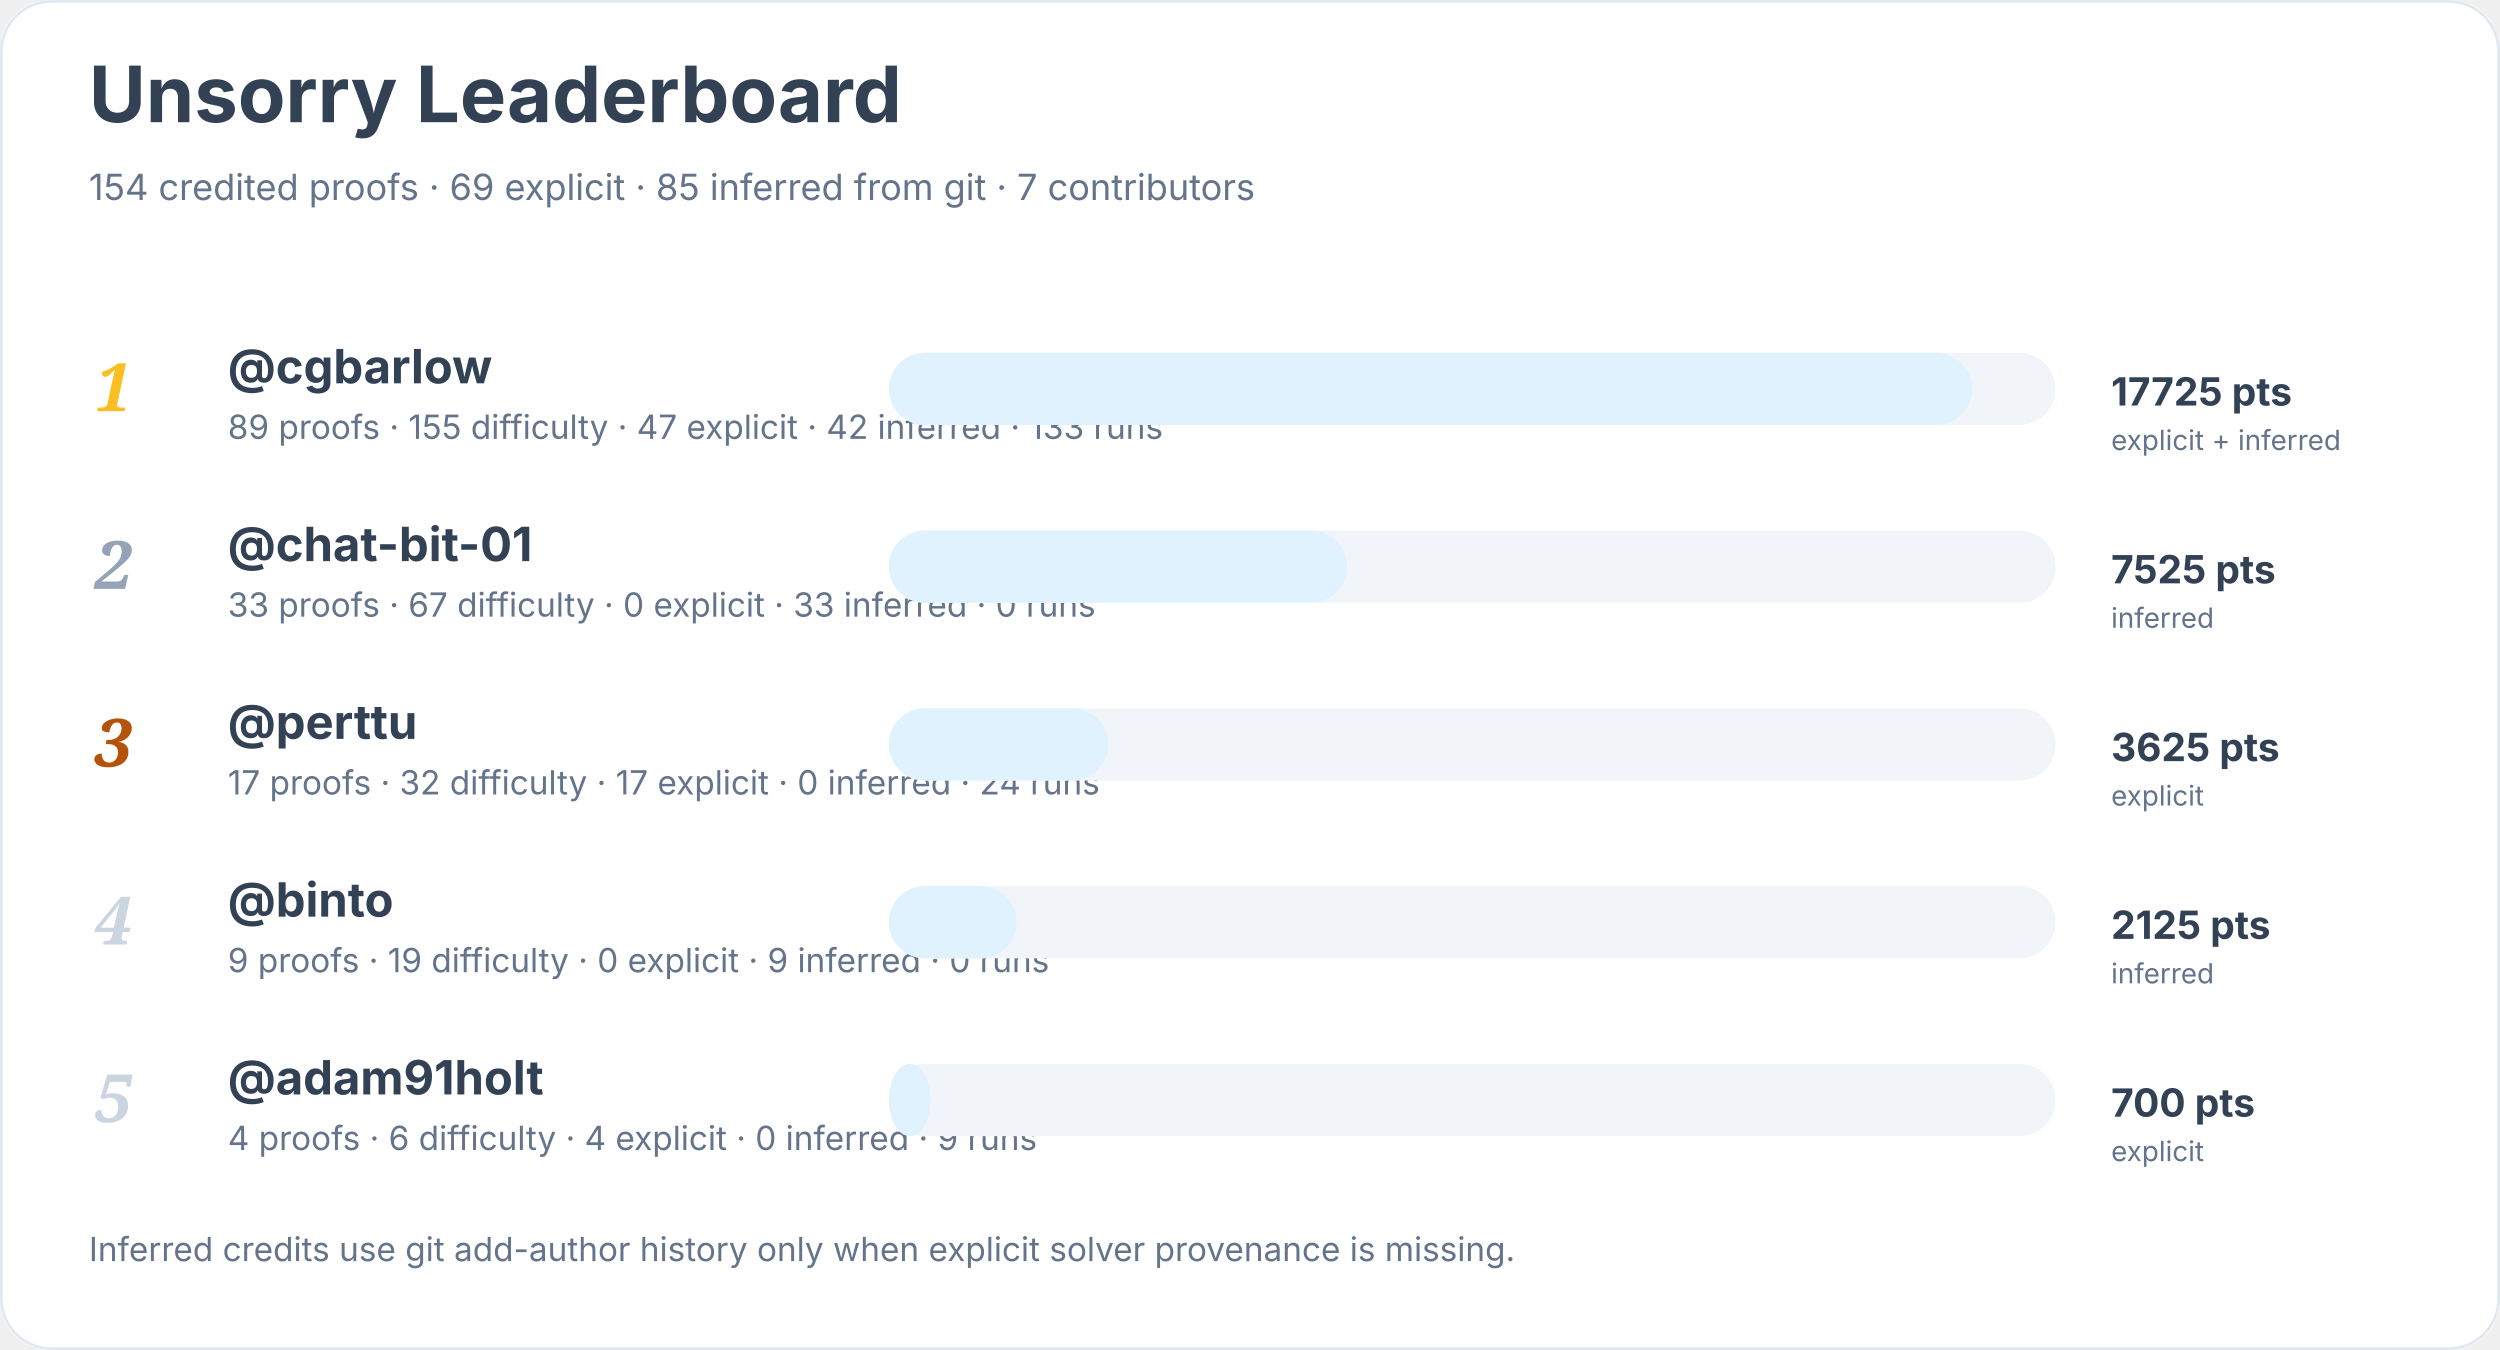
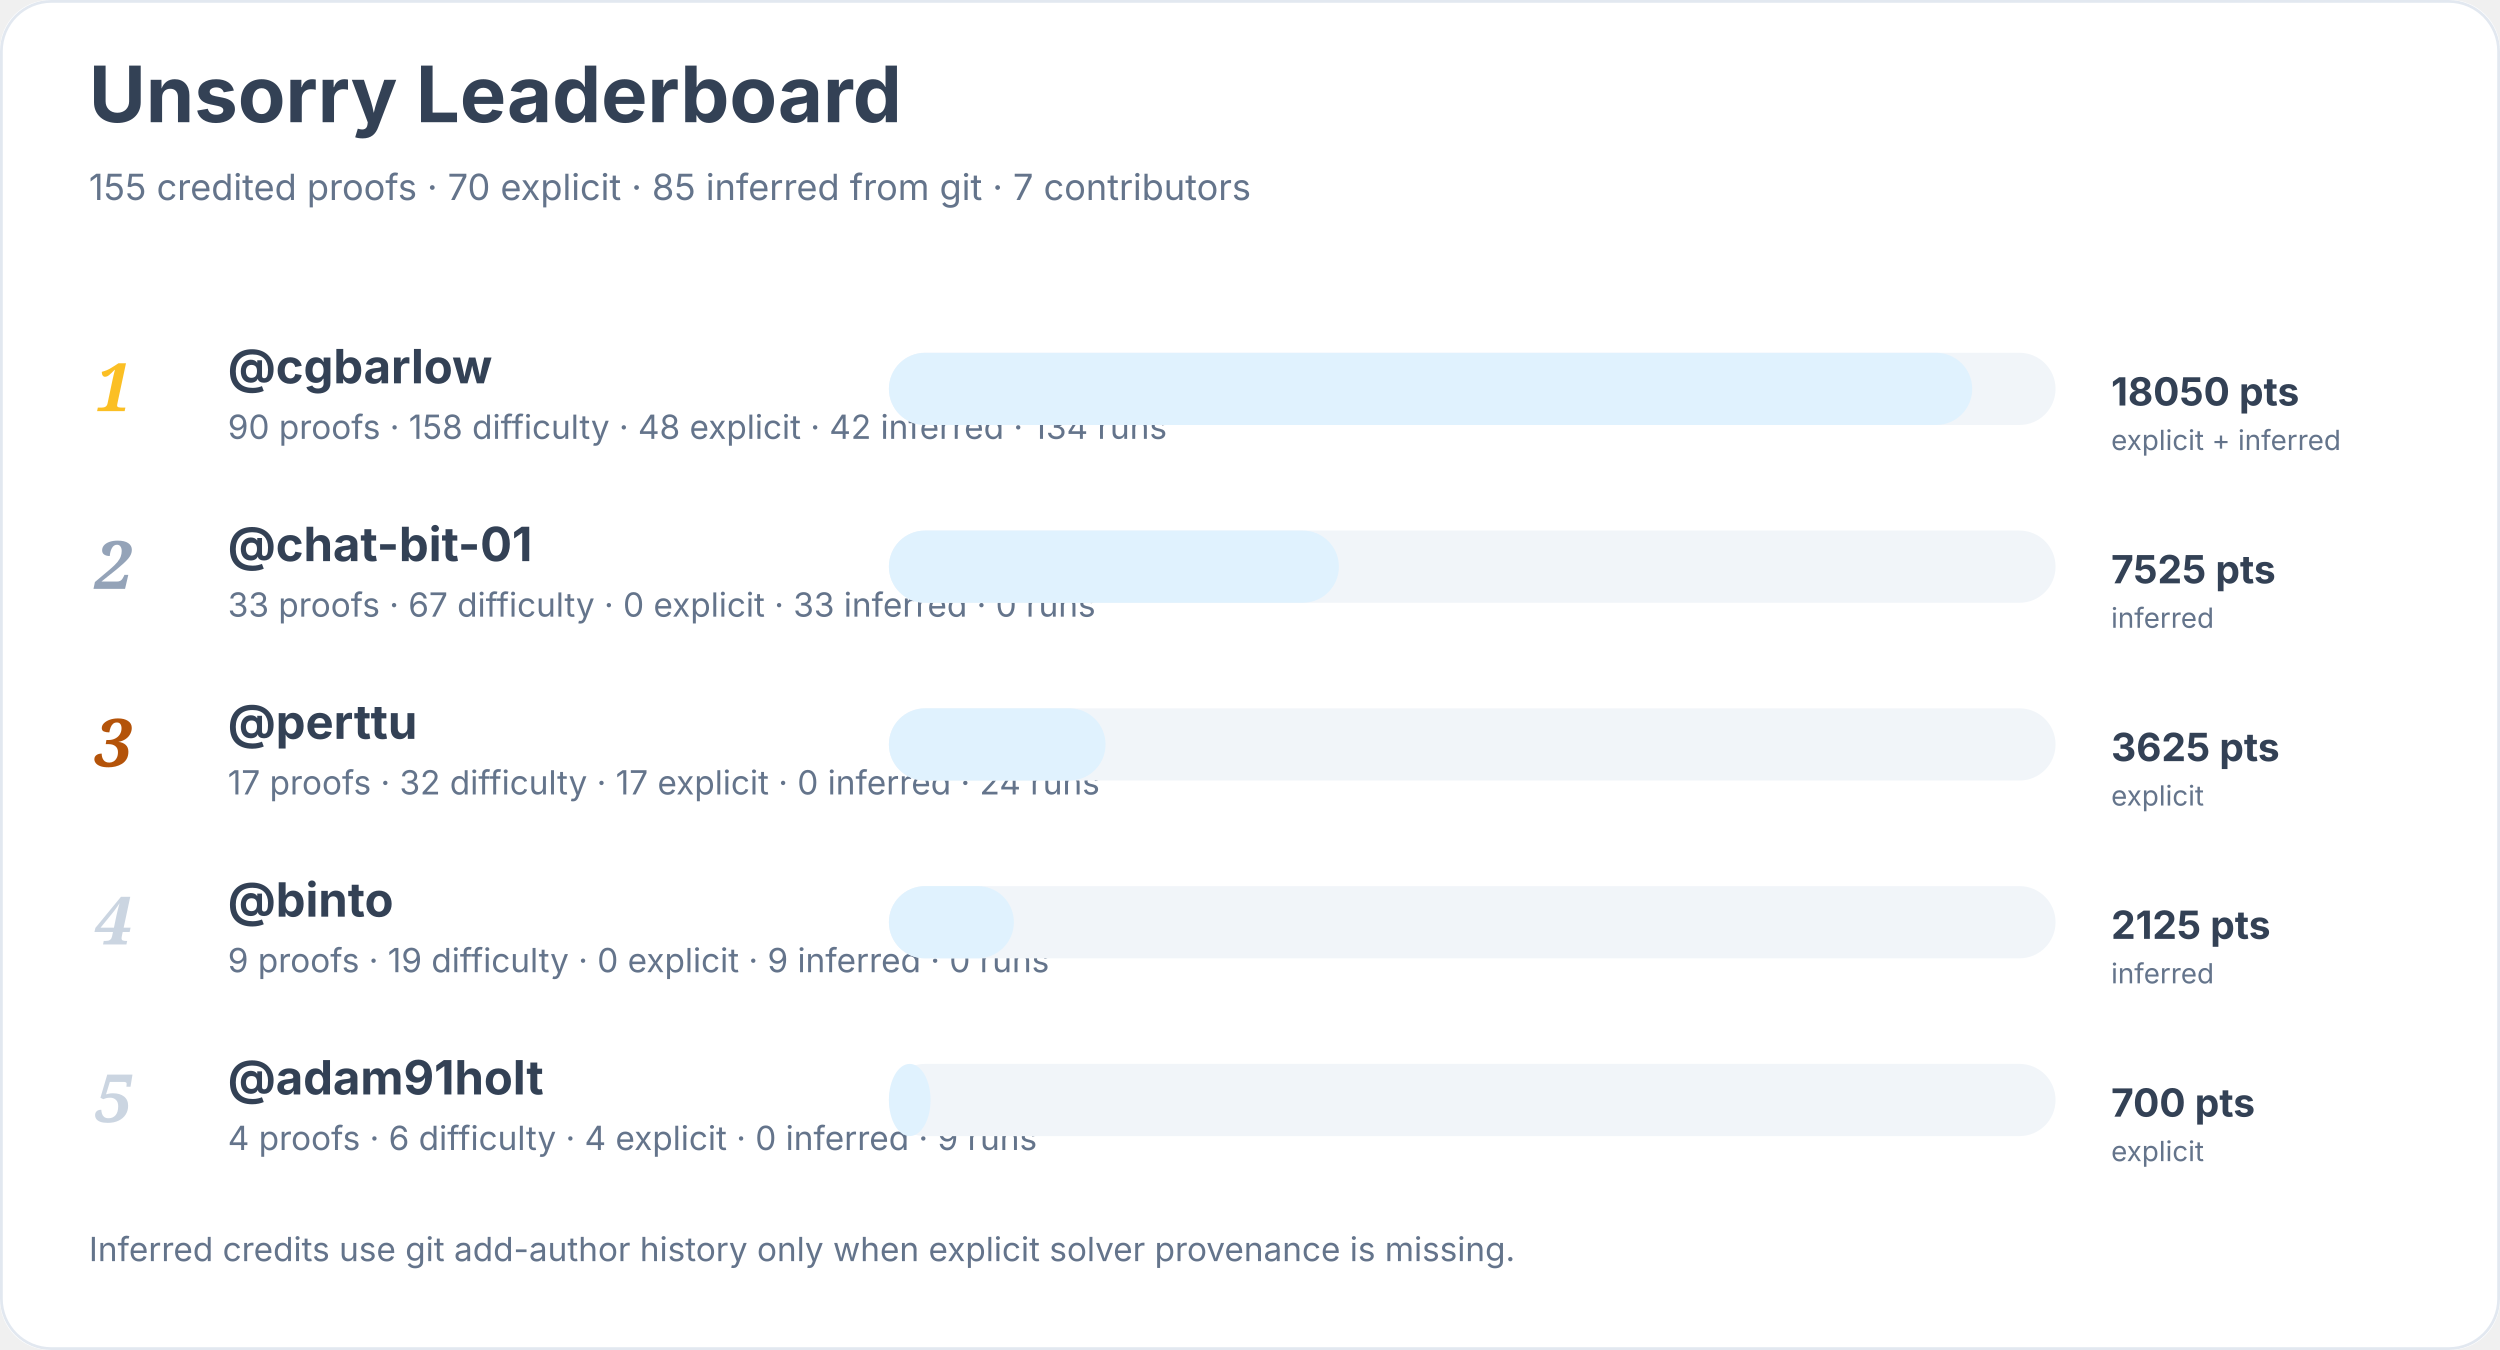
<svg xmlns="http://www.w3.org/2000/svg" width="900" height="486" viewBox="0 0 900 486" role="img" aria-labelledby="title desc">
  <rect width="900" height="100%" rx="18" fill="#ffffff" />
  <rect x="0.5" y="0.5" width="899" height="485" rx="18" fill="none" stroke="#e2e8f0" />
  <text x="32" y="44" font-family="Inter, system-ui, sans-serif" font-size="28" font-weight="700" fill="#334155">Unsorry Leaderboard</text>
-   <text x="32" y="72" font-family="Inter, system-ui, sans-serif" font-size="13" fill="#64748b">154 credited proofs · 69 explicit · 85 inferred from git · 7 contributors</text>
+   <text x="32" y="72" font-family="Inter, system-ui, sans-serif" font-size="13" fill="#64748b">155 credited proofs · 70 explicit · 85 inferred from git · 7 contributors</text>
  <text x="34" y="148" font-family="Georgia, serif" font-size="24" font-style="italic" font-weight="700" fill="#fbbf24">1</text>
  <a href="https://github.com/cgbarlow">
    <text x="82" y="138" font-family="Inter, system-ui, sans-serif" font-size="17" font-weight="650" fill="#334155">@cgbarlow</text>
  </a>
-   <text x="82" y="158" font-family="Inter, system-ui, sans-serif" font-size="12" fill="#64748b">89 proofs · 155 difficulty · 47 explicit · 42 inferred · 133 runs</text>
+   <text x="82" y="158" font-family="Inter, system-ui, sans-serif" font-size="12" fill="#64748b">90 proofs · 158 difficulty · 48 explicit · 42 inferred · 134 runs</text>
  <rect x="320" y="127" width="420" height="26" rx="13" fill="#f1f5f9" />
  <rect x="320" y="127" width="390" height="26" rx="13" fill="#e0f2fe" />
-   <text x="760" y="146" font-family="Inter, system-ui, sans-serif" font-size="14" font-weight="700" fill="#334155">17725 pts</text>
+   <text x="760" y="146" font-family="Inter, system-ui, sans-serif" font-size="14" font-weight="700" fill="#334155">18050 pts</text>
  <text x="760" y="162" font-family="Inter, system-ui, sans-serif" font-size="10" fill="#64748b">explicit + inferred</text>
  <text x="34" y="212" font-family="Georgia, serif" font-size="24" font-style="italic" font-weight="700" fill="#94a3b8">2</text>
  <a href="https://github.com/chat-bit-01">
    <text x="82" y="202" font-family="Inter, system-ui, sans-serif" font-size="17" font-weight="650" fill="#334155">@chat-bit-01</text>
  </a>
  <text x="82" y="222" font-family="Inter, system-ui, sans-serif" font-size="12" fill="#64748b">33 proofs · 67 difficulty · 0 explicit · 33 inferred · 0 runs</text>
  <rect x="320" y="191" width="420" height="26" rx="13" fill="#f1f5f9" />
-   <rect x="320" y="191" width="165" height="26" rx="13" fill="#e0f2fe" />
+   <rect x="320" y="191" width="162" height="26" rx="13" fill="#e0f2fe" />
  <text x="760" y="210" font-family="Inter, system-ui, sans-serif" font-size="14" font-weight="700" fill="#334155">7525 pts</text>
  <text x="760" y="226" font-family="Inter, system-ui, sans-serif" font-size="10" fill="#64748b">inferred</text>
  <text x="34" y="276" font-family="Georgia, serif" font-size="24" font-style="italic" font-weight="700" fill="#b45309">3</text>
  <a href="https://github.com/perttu">
    <text x="82" y="266" font-family="Inter, system-ui, sans-serif" font-size="17" font-weight="650" fill="#334155">@perttu</text>
  </a>
  <text x="82" y="286" font-family="Inter, system-ui, sans-serif" font-size="12" fill="#64748b">17 proofs · 32 difficulty · 17 explicit · 0 inferred · 24 runs</text>
  <rect x="320" y="255" width="420" height="26" rx="13" fill="#f1f5f9" />
-   <rect x="320" y="255" width="79" height="26" rx="13" fill="#e0f2fe" />
+   <rect x="320" y="255" width="78" height="26" rx="13" fill="#e0f2fe" />
  <text x="760" y="274" font-family="Inter, system-ui, sans-serif" font-size="14" font-weight="700" fill="#334155">3625 pts</text>
  <text x="760" y="290" font-family="Inter, system-ui, sans-serif" font-size="10" fill="#64748b">explicit</text>
  <text x="34" y="340" font-family="Georgia, serif" font-size="24" font-style="italic" font-weight="700" fill="#cbd5e1">4</text>
  <a href="https://github.com/binto">
    <text x="82" y="330" font-family="Inter, system-ui, sans-serif" font-size="17" font-weight="650" fill="#334155">@binto</text>
  </a>
  <text x="82" y="350" font-family="Inter, system-ui, sans-serif" font-size="12" fill="#64748b">9 proofs · 19 difficulty · 0 explicit · 9 inferred · 0 runs</text>
  <rect x="320" y="319" width="420" height="26" rx="13" fill="#f1f5f9" />
-   <rect x="320" y="319" width="46" height="26" rx="13" fill="#e0f2fe" />
+   <rect x="320" y="319" width="45" height="26" rx="13" fill="#e0f2fe" />
  <text x="760" y="338" font-family="Inter, system-ui, sans-serif" font-size="14" font-weight="700" fill="#334155">2125 pts</text>
  <text x="760" y="354" font-family="Inter, system-ui, sans-serif" font-size="10" fill="#64748b">inferred</text>
  <text x="34" y="404" font-family="Georgia, serif" font-size="24" font-style="italic" font-weight="700" fill="#cbd5e1">5</text>
  <a href="https://github.com/adam91holt">
    <text x="82" y="394" font-family="Inter, system-ui, sans-serif" font-size="17" font-weight="650" fill="#334155">@adam91holt</text>
  </a>
  <text x="82" y="414" font-family="Inter, system-ui, sans-serif" font-size="12" fill="#64748b">4 proofs · 6 difficulty · 4 explicit · 0 inferred · 9 runs</text>
  <rect x="320" y="383" width="420" height="26" rx="13" fill="#f1f5f9" />
  <rect x="320" y="383" width="15" height="26" rx="13" fill="#e0f2fe" />
  <text x="760" y="402" font-family="Inter, system-ui, sans-serif" font-size="14" font-weight="700" fill="#334155">700 pts</text>
  <text x="760" y="418" font-family="Inter, system-ui, sans-serif" font-size="10" fill="#64748b">explicit</text>
  <text x="32" y="454" font-family="Inter, system-ui, sans-serif" font-size="12" fill="#64748b">Inferred credits use git add-author history only when explicit solver provenance is missing.</text>
</svg>
